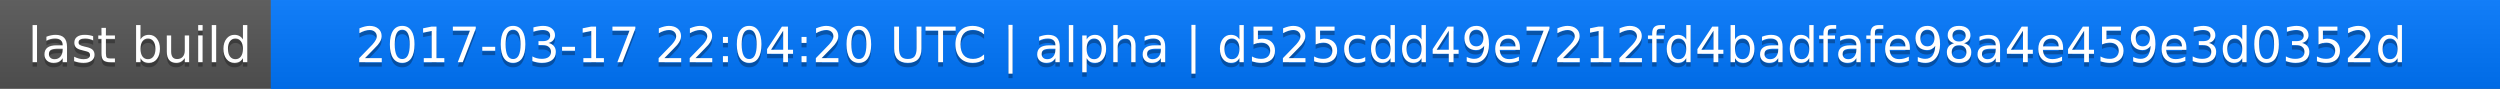
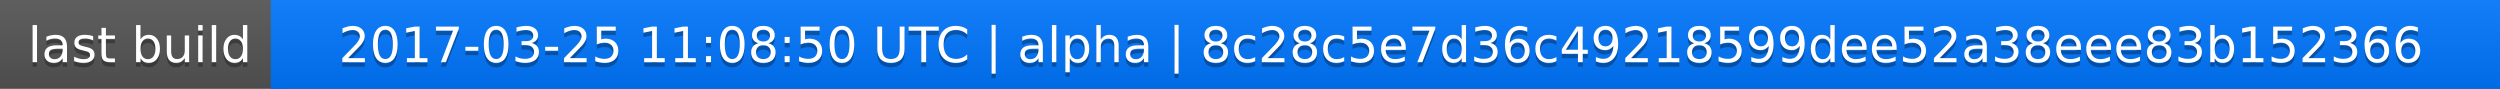
<svg xmlns="http://www.w3.org/2000/svg" width="563" height="20">
  <linearGradient id="a" x2="0" y2="100%">
    <stop offset="0" stop-color="#bbb" stop-opacity=".1" />
    <stop offset="1" stop-opacity=".1" />
  </linearGradient>
  <rect rx="0" width="563" height="20" fill="#555" />
  <rect rx="0" x="61" width="502" height="20" fill="#07f" />
  <path fill="#07f" d="M61 0h4v20h-4z" />
  <rect rx="0" width="563" height="20" fill="url(#a)" />
  <g fill="#fff" text-anchor="middle" font-family="DejaVu Sans,Verdana,Geneva,sans-serif" font-size="11">
    <text x="31.5" y="15" fill="#010101" fill-opacity=".3">last build</text>
    <text x="31.5" y="14">last build</text>
-     <text x="311" y="15" fill="#010101" fill-opacity=".3">2017-03-17 22:04:20 UTC | alpha | d525cdd49e7212fd4badfafe98a4e459e3d0352d</text>
-     <text x="311" y="14">2017-03-17 22:04:20 UTC | alpha | d525cdd49e7212fd4badfafe98a4e459e3d0352d</text>
+     <text x="311" y="15" fill="#010101" fill-opacity=".3">2017-03-25 11:08:50 UTC | alpha | 8c28c5e7d36c49218599dee52a38eee83b152366</text>
+     <text x="311" y="14">2017-03-25 11:08:50 UTC | alpha | 8c28c5e7d36c49218599dee52a38eee83b152366</text>
  </g>
</svg>
